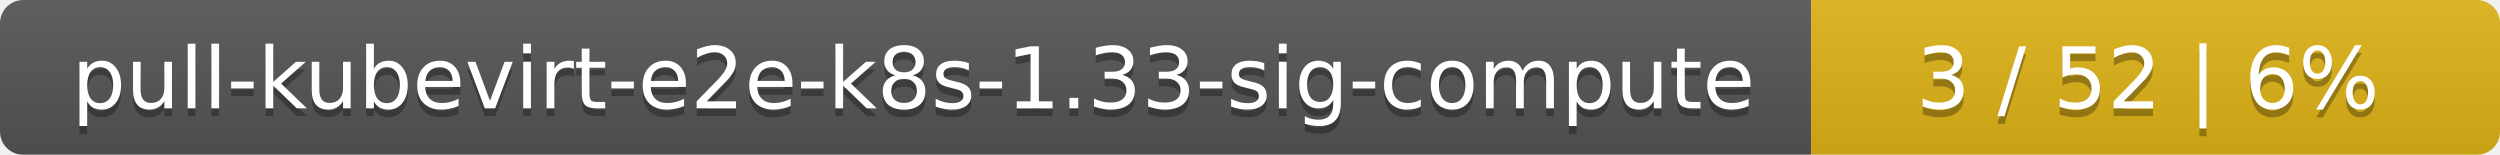
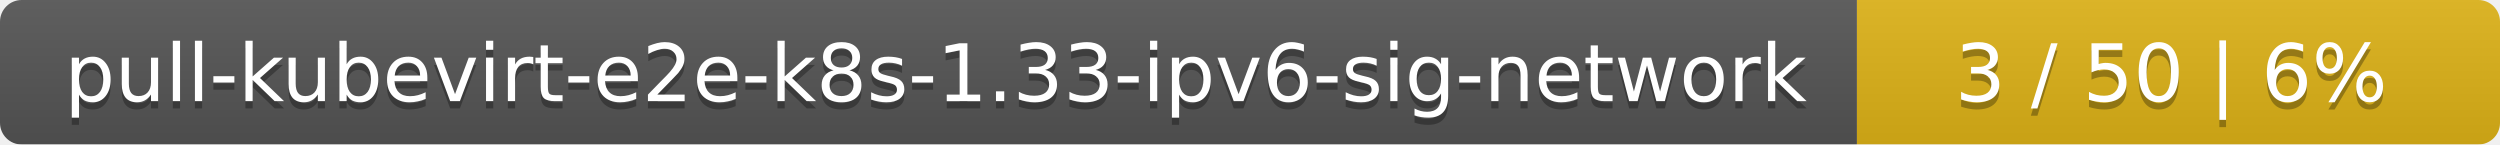
- <svg xmlns="http://www.w3.org/2000/svg" width="323" height="20">
+ <svg xmlns="http://www.w3.org/2000/svg" width="346" height="20">
  <linearGradient id="smooth" x2="0" y2="100%">
    <stop offset="0" stop-color="#bbb" stop-opacity=".1" />
    <stop offset="1" stop-opacity=".1" />
  </linearGradient>
  <mask id="round">
-     <rect width="323" height="20" rx="3" fill="#fff" />
+     <rect width="346" height="20" rx="3" fill="#fff" />
  </mask>
  <g mask="url(#round)">
-     <rect width="234" height="20" fill="#555" />
-     <rect x="234" width="89" height="20" fill="#dfb317" />
-     <rect width="323" height="20" fill="url(#smooth)" />
+     <rect width="257" height="20" fill="#555" />
+     <rect x="257" width="89" height="20" fill="#dfb317" />
+     <rect width="346" height="20" fill="url(#smooth)" />
  </g>
  <g fill="#fff" text-anchor="middle" font-family="DejaVu Sans,Verdana,Geneva,sans-serif" font-size="11">
-     <text x="118" y="15" fill="#010101" fill-opacity=".3">pull-kubevirt-e2e-k8s-1.33-sig-compute</text>
-     <text x="118" y="14">pull-kubevirt-e2e-k8s-1.33-sig-compute</text>
-     <text x="277.5" y="15" fill="#010101" fill-opacity=".3">3 / 52    |    6%</text>
-     <text x="277.5" y="14">3 / 52    |    6%</text>
+     <text x="129.5" y="15" fill="#010101" fill-opacity=".3">pull-kubevirt-e2e-k8s-1.33-ipv6-sig-network</text>
+     <text x="129.5" y="14">pull-kubevirt-e2e-k8s-1.33-ipv6-sig-network</text>
+     <text x="300.5" y="15" fill="#010101" fill-opacity=".3">3 / 50    |    6%</text>
+     <text x="300.5" y="14">3 / 50    |    6%</text>
  </g>
</svg>
